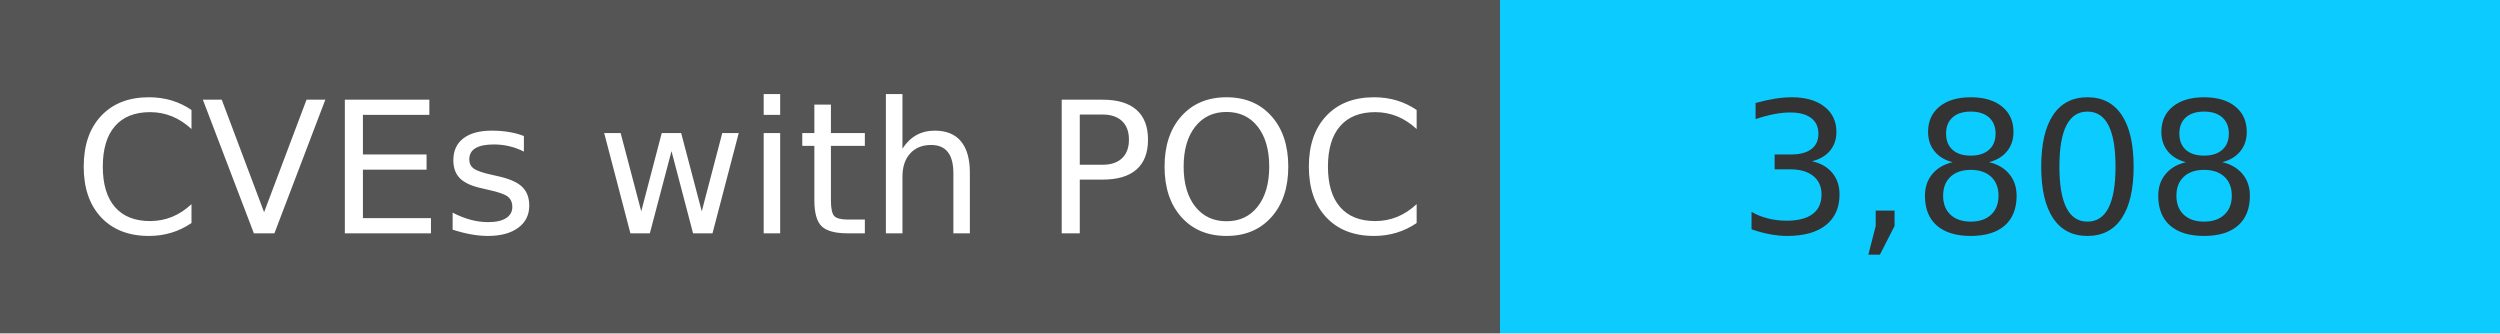
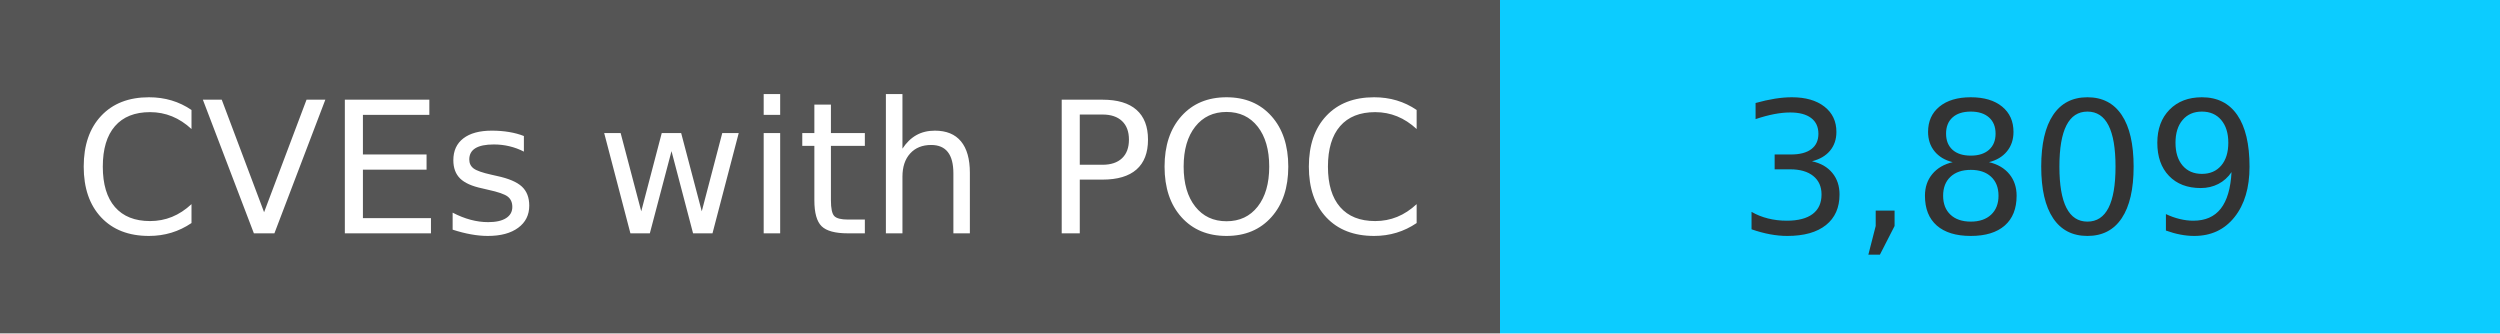
<svg xmlns="http://www.w3.org/2000/svg" width="150" height="20" role="img">
  <linearGradient id="s" x2="0" y2="100%">
    <stop offset="0" stop-color="#bbb" stop-opacity=".1" />
    <stop offset="1" stop-opacity=".1" />
  </linearGradient>
  <g>
    <rect width="90" height="20" fill="#555" />
    <rect x="90" width="267" height="20" fill="#0cccff" />
  </g>
  <g fill="#fff" text-anchor="middle" font-family="Verdana,Geneva,DejaVu Sans,sans-serif" text-rendering="geometricPrecision" font-size="110">
    <text x="450" y="140" transform="scale(.1)" fill="#fff">
            CVEs with POC
        </text>
    <text x="1200" y="140" transform="scale(.1)" fill="#333">
-             3,808
+             3,809
        </text>
  </g>
</svg>
